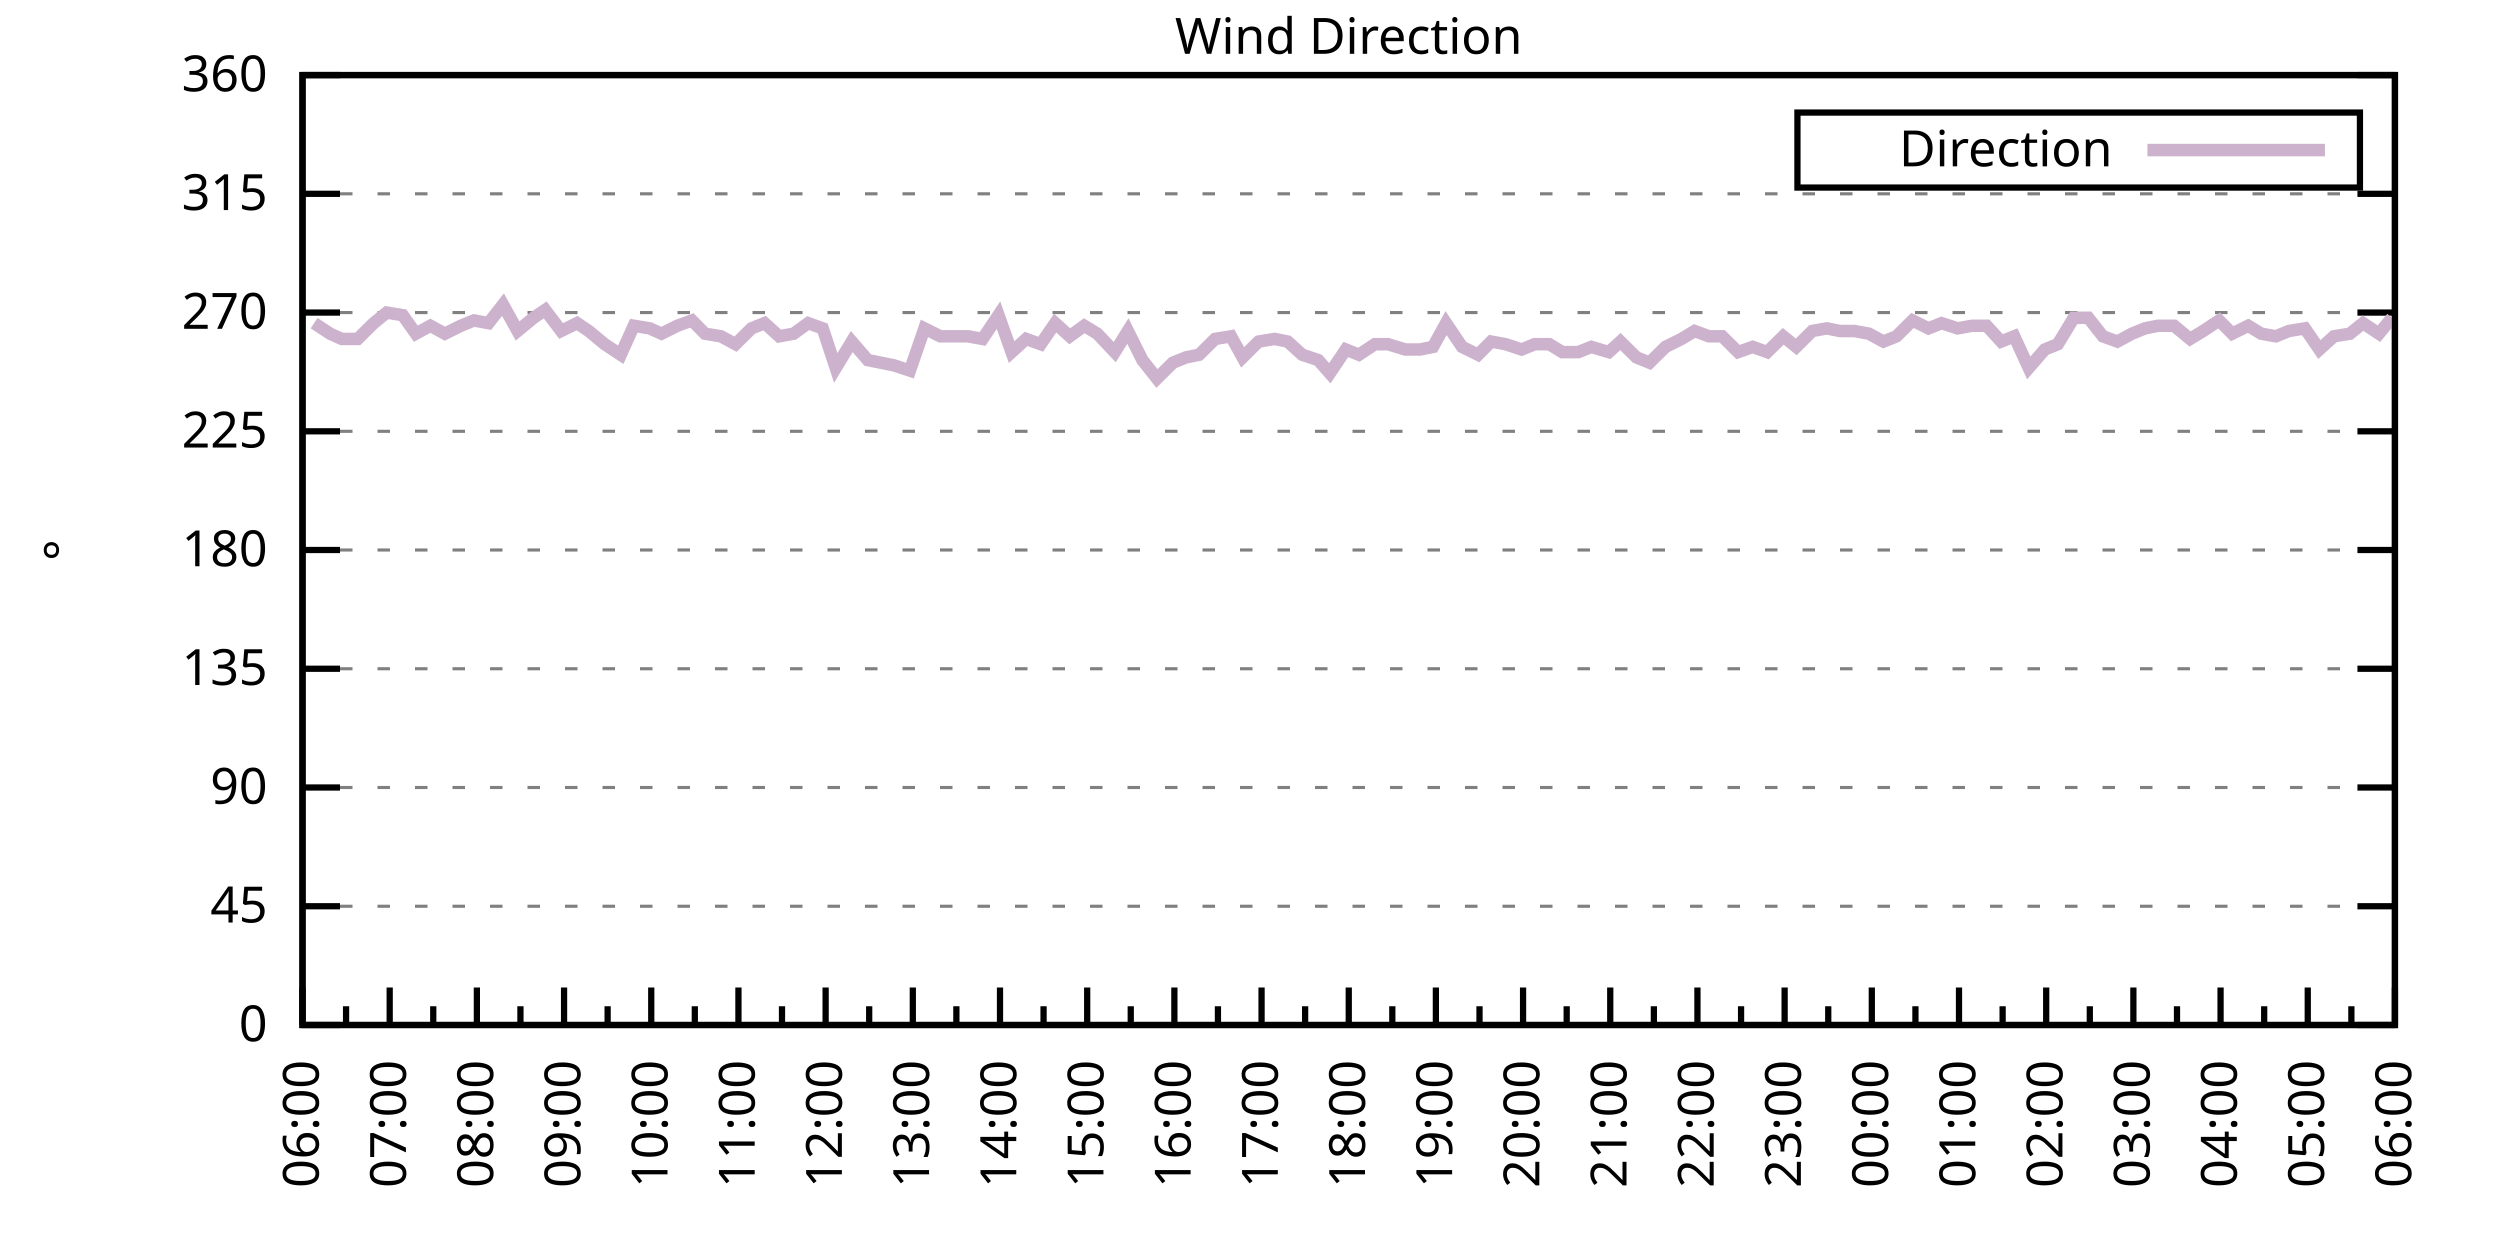
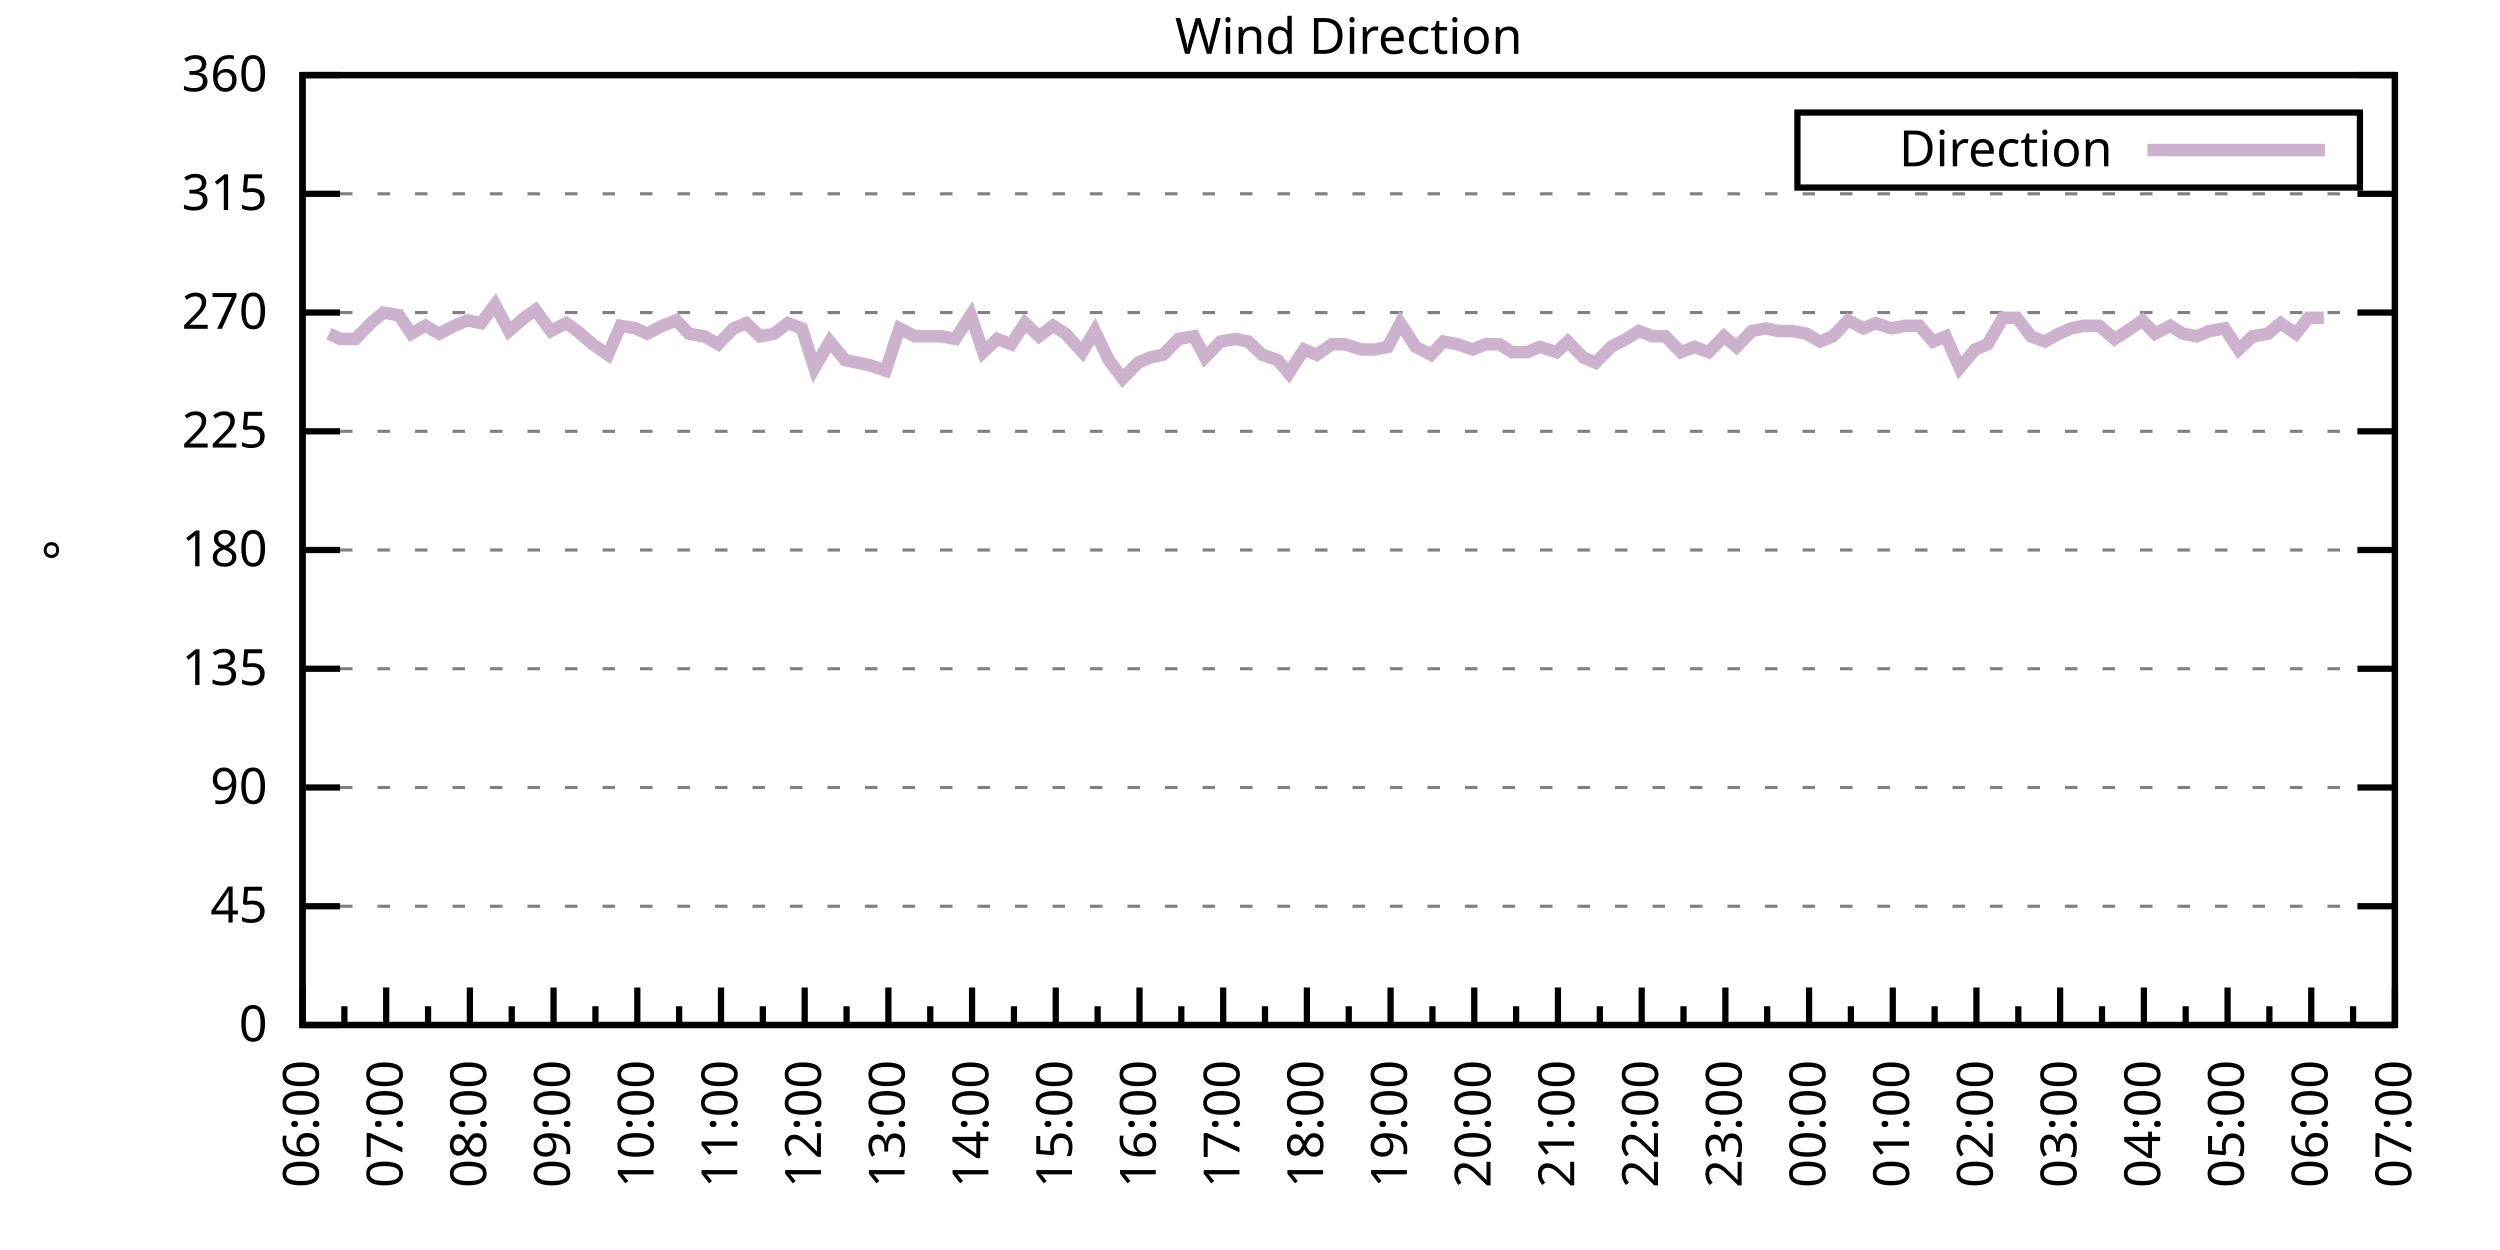
<svg xmlns="http://www.w3.org/2000/svg" xmlns:xlink="http://www.w3.org/1999/xlink" width="400" height="200" viewBox="0 0 400 200">
  <g id="gnuplot_canvas">
    <rect x="0" y="0" width="400" height="200" fill="none" />
    <defs>
      <circle id="gpDot" r="0.5" stroke-width="0.5" stroke="currentColor" />
      <path id="gpPt0" stroke-width="0.333" stroke="currentColor" d="M-1,0 h2 M0,-1 v2" />
      <path id="gpPt1" stroke-width="0.333" stroke="currentColor" d="M-1,-1 L1,1 M1,-1 L-1,1" />
      <path id="gpPt2" stroke-width="0.333" stroke="currentColor" d="M-1,0 L1,0 M0,-1 L0,1 M-1,-1 L1,1 M-1,1 L1,-1" />
      <rect id="gpPt3" stroke-width="0.333" stroke="currentColor" x="-1" y="-1" width="2" height="2" />
      <rect id="gpPt4" stroke-width="0.333" stroke="currentColor" fill="currentColor" x="-1" y="-1" width="2" height="2" />
      <circle id="gpPt5" stroke-width="0.333" stroke="currentColor" cx="0" cy="0" r="1" />
      <use xlink:href="#gpPt5" id="gpPt6" fill="currentColor" stroke="none" />
      <path id="gpPt7" stroke-width="0.333" stroke="currentColor" d="M0,-1.33 L-1.33,0.67 L1.33,0.67 z" />
      <use xlink:href="#gpPt7" id="gpPt8" fill="currentColor" stroke="none" />
      <use xlink:href="#gpPt7" id="gpPt9" stroke="currentColor" transform="rotate(180)" />
      <use xlink:href="#gpPt9" id="gpPt10" fill="currentColor" stroke="none" />
      <use xlink:href="#gpPt3" id="gpPt11" stroke="currentColor" transform="rotate(45)" />
      <use xlink:href="#gpPt11" id="gpPt12" fill="currentColor" stroke="none" />
      <path id="gpPt13" stroke-width="0.333" stroke="currentColor" d="M0,1.330 L1.265,0.411 L0.782,-1.067 L-0.782,-1.076 L-1.265,0.411 z" />
      <use xlink:href="#gpPt13" id="gpPt14" fill="currentColor" stroke="none" />
      <filter id="textbox" filterUnits="objectBoundingBox" x="0" y="0" height="1" width="1">
        <feFlood flood-color="white" flood-opacity="1" result="bgnd" />
        <feComposite in="SourceGraphic" in2="bgnd" operator="atop" />
      </filter>
      <filter id="greybox" filterUnits="objectBoundingBox" x="0" y="0" height="1" width="1">
        <feFlood flood-color="lightgrey" flood-opacity="1" result="grey" />
        <feComposite in="SourceGraphic" in2="grey" operator="atop" />
      </filter>
    </defs>
    <g fill="none" color="white" stroke="currentColor" stroke-width="1.00" stroke-linecap="butt" stroke-linejoin="miter">
</g>
    <g fill="none" color="black" stroke="currentColor" stroke-width="1.00" stroke-linecap="butt" stroke-linejoin="miter">
      <g stroke="none" shape-rendering="crispEdges">
        <polygon fill="rgb(255, 255, 255)" points="48.40,164.00 383.18,164.00 383.18,12.02 48.40,12.02 " />
      </g>
    </g>
    <g fill="none" color="black" stroke="currentColor" stroke-width="1.00" stroke-linecap="butt" stroke-linejoin="miter">
</g>
    <g fill="none" color="black" stroke="black" stroke-width="0.50" stroke-linecap="butt" stroke-linejoin="miter">
</g>
    <g fill="none" color="gray" stroke="currentColor" stroke-width="0.50" stroke-linecap="butt" stroke-linejoin="miter">
      <path stroke="gray" stroke-dasharray="2,4" class="gridline" d="M48.40,164.00 L383.19,164.00  " />
    </g>
    <g fill="none" color="gray" stroke="gray" stroke-width="1.00" stroke-linecap="butt" stroke-linejoin="miter">
</g>
    <g fill="none" color="black" stroke="currentColor" stroke-width="1.00" stroke-linecap="butt" stroke-linejoin="miter">
      <path stroke="black" d="M48.40,164.00 L54.40,164.00 M383.19,164.00 L377.19,164.00  " />
      <g transform="translate(42.80,166.60)" stroke="none" fill="black" font-family="Sans" font-size="8.00" text-anchor="end">
        <text>
          <tspan font-family="Sans"> 0</tspan>
        </text>
      </g>
    </g>
    <g fill="none" color="black" stroke="currentColor" stroke-width="1.00" stroke-linecap="butt" stroke-linejoin="miter">
</g>
    <g fill="none" color="black" stroke="black" stroke-width="0.50" stroke-linecap="butt" stroke-linejoin="miter">
</g>
    <g fill="none" color="gray" stroke="currentColor" stroke-width="0.50" stroke-linecap="butt" stroke-linejoin="miter">
      <path stroke="gray" stroke-dasharray="2,4" class="gridline" d="M48.40,145.00 L383.19,145.00  " />
    </g>
    <g fill="none" color="gray" stroke="gray" stroke-width="1.00" stroke-linecap="butt" stroke-linejoin="miter">
</g>
    <g fill="none" color="black" stroke="currentColor" stroke-width="1.00" stroke-linecap="butt" stroke-linejoin="miter">
      <path stroke="black" d="M48.40,145.00 L54.40,145.00 M383.19,145.00 L377.19,145.00  " />
      <g transform="translate(42.80,147.60)" stroke="none" fill="black" font-family="Sans" font-size="8.00" text-anchor="end">
        <text>
          <tspan font-family="Sans"> 45</tspan>
        </text>
      </g>
    </g>
    <g fill="none" color="black" stroke="currentColor" stroke-width="1.00" stroke-linecap="butt" stroke-linejoin="miter">
</g>
    <g fill="none" color="black" stroke="black" stroke-width="0.50" stroke-linecap="butt" stroke-linejoin="miter">
</g>
    <g fill="none" color="gray" stroke="currentColor" stroke-width="0.50" stroke-linecap="butt" stroke-linejoin="miter">
      <path stroke="gray" stroke-dasharray="2,4" class="gridline" d="M48.40,126.00 L383.19,126.00  " />
    </g>
    <g fill="none" color="gray" stroke="gray" stroke-width="1.00" stroke-linecap="butt" stroke-linejoin="miter">
</g>
    <g fill="none" color="black" stroke="currentColor" stroke-width="1.00" stroke-linecap="butt" stroke-linejoin="miter">
      <path stroke="black" d="M48.40,126.00 L54.40,126.00 M383.19,126.00 L377.19,126.00  " />
      <g transform="translate(42.80,128.60)" stroke="none" fill="black" font-family="Sans" font-size="8.00" text-anchor="end">
        <text>
          <tspan font-family="Sans"> 90</tspan>
        </text>
      </g>
    </g>
    <g fill="none" color="black" stroke="currentColor" stroke-width="1.00" stroke-linecap="butt" stroke-linejoin="miter">
</g>
    <g fill="none" color="black" stroke="black" stroke-width="0.50" stroke-linecap="butt" stroke-linejoin="miter">
</g>
    <g fill="none" color="gray" stroke="currentColor" stroke-width="0.50" stroke-linecap="butt" stroke-linejoin="miter">
      <path stroke="gray" stroke-dasharray="2,4" class="gridline" d="M48.40,107.00 L383.19,107.00  " />
    </g>
    <g fill="none" color="gray" stroke="gray" stroke-width="1.00" stroke-linecap="butt" stroke-linejoin="miter">
</g>
    <g fill="none" color="black" stroke="currentColor" stroke-width="1.00" stroke-linecap="butt" stroke-linejoin="miter">
      <path stroke="black" d="M48.40,107.00 L54.40,107.00 M383.19,107.00 L377.19,107.00  " />
      <g transform="translate(42.80,109.60)" stroke="none" fill="black" font-family="Sans" font-size="8.00" text-anchor="end">
        <text>
          <tspan font-family="Sans"> 135</tspan>
        </text>
      </g>
    </g>
    <g fill="none" color="black" stroke="currentColor" stroke-width="1.00" stroke-linecap="butt" stroke-linejoin="miter">
</g>
    <g fill="none" color="black" stroke="black" stroke-width="0.50" stroke-linecap="butt" stroke-linejoin="miter">
</g>
    <g fill="none" color="gray" stroke="currentColor" stroke-width="0.50" stroke-linecap="butt" stroke-linejoin="miter">
      <path stroke="gray" stroke-dasharray="2,4" class="gridline" d="M48.40,88.00 L383.19,88.00  " />
    </g>
    <g fill="none" color="gray" stroke="gray" stroke-width="1.00" stroke-linecap="butt" stroke-linejoin="miter">
</g>
    <g fill="none" color="black" stroke="currentColor" stroke-width="1.00" stroke-linecap="butt" stroke-linejoin="miter">
      <path stroke="black" d="M48.40,88.00 L54.40,88.00 M383.19,88.00 L377.19,88.00  " />
      <g transform="translate(42.80,90.60)" stroke="none" fill="black" font-family="Sans" font-size="8.00" text-anchor="end">
        <text>
          <tspan font-family="Sans"> 180</tspan>
        </text>
      </g>
    </g>
    <g fill="none" color="black" stroke="currentColor" stroke-width="1.00" stroke-linecap="butt" stroke-linejoin="miter">
</g>
    <g fill="none" color="black" stroke="black" stroke-width="0.50" stroke-linecap="butt" stroke-linejoin="miter">
</g>
    <g fill="none" color="gray" stroke="currentColor" stroke-width="0.50" stroke-linecap="butt" stroke-linejoin="miter">
      <path stroke="gray" stroke-dasharray="2,4" class="gridline" d="M48.40,69.01 L383.19,69.01  " />
    </g>
    <g fill="none" color="gray" stroke="gray" stroke-width="1.00" stroke-linecap="butt" stroke-linejoin="miter">
</g>
    <g fill="none" color="black" stroke="currentColor" stroke-width="1.00" stroke-linecap="butt" stroke-linejoin="miter">
      <path stroke="black" d="M48.40,69.01 L54.40,69.01 M383.19,69.01 L377.19,69.01  " />
      <g transform="translate(42.80,71.61)" stroke="none" fill="black" font-family="Sans" font-size="8.00" text-anchor="end">
        <text>
          <tspan font-family="Sans"> 225</tspan>
        </text>
      </g>
    </g>
    <g fill="none" color="black" stroke="currentColor" stroke-width="1.00" stroke-linecap="butt" stroke-linejoin="miter">
</g>
    <g fill="none" color="black" stroke="black" stroke-width="0.50" stroke-linecap="butt" stroke-linejoin="miter">
</g>
    <g fill="none" color="gray" stroke="currentColor" stroke-width="0.50" stroke-linecap="butt" stroke-linejoin="miter">
      <path stroke="gray" stroke-dasharray="2,4" class="gridline" d="M48.40,50.01 L383.19,50.01  " />
    </g>
    <g fill="none" color="gray" stroke="gray" stroke-width="1.00" stroke-linecap="butt" stroke-linejoin="miter">
</g>
    <g fill="none" color="black" stroke="currentColor" stroke-width="1.00" stroke-linecap="butt" stroke-linejoin="miter">
      <path stroke="black" d="M48.40,50.01 L54.40,50.01 M383.19,50.01 L377.19,50.01  " />
      <g transform="translate(42.80,52.61)" stroke="none" fill="black" font-family="Sans" font-size="8.00" text-anchor="end">
        <text>
          <tspan font-family="Sans"> 270</tspan>
        </text>
      </g>
    </g>
    <g fill="none" color="black" stroke="currentColor" stroke-width="1.00" stroke-linecap="butt" stroke-linejoin="miter">
</g>
    <g fill="none" color="black" stroke="black" stroke-width="0.50" stroke-linecap="butt" stroke-linejoin="miter">
</g>
    <g fill="none" color="gray" stroke="currentColor" stroke-width="0.50" stroke-linecap="butt" stroke-linejoin="miter">
      <path stroke="gray" stroke-dasharray="2,4" class="gridline" d="M48.40,31.01 L383.19,31.01  " />
    </g>
    <g fill="none" color="gray" stroke="gray" stroke-width="1.00" stroke-linecap="butt" stroke-linejoin="miter">
</g>
    <g fill="none" color="black" stroke="currentColor" stroke-width="1.00" stroke-linecap="butt" stroke-linejoin="miter">
      <path stroke="black" d="M48.40,31.01 L54.40,31.01 M383.19,31.01 L377.19,31.01  " />
      <g transform="translate(42.80,33.61)" stroke="none" fill="black" font-family="Sans" font-size="8.00" text-anchor="end">
        <text>
          <tspan font-family="Sans"> 315</tspan>
        </text>
      </g>
    </g>
    <g fill="none" color="black" stroke="currentColor" stroke-width="1.00" stroke-linecap="butt" stroke-linejoin="miter">
</g>
    <g fill="none" color="black" stroke="black" stroke-width="0.50" stroke-linecap="butt" stroke-linejoin="miter">
</g>
    <g fill="none" color="gray" stroke="currentColor" stroke-width="0.50" stroke-linecap="butt" stroke-linejoin="miter">
      <path stroke="gray" stroke-dasharray="2,4" class="gridline" d="M48.40,12.01 L383.19,12.01  " />
    </g>
    <g fill="none" color="gray" stroke="gray" stroke-width="1.00" stroke-linecap="butt" stroke-linejoin="miter">
</g>
    <g fill="none" color="black" stroke="currentColor" stroke-width="1.00" stroke-linecap="butt" stroke-linejoin="miter">
      <path stroke="black" d="M48.40,12.01 L54.40,12.01 M383.19,12.01 L377.19,12.01  " />
      <g transform="translate(42.80,14.61)" stroke="none" fill="black" font-family="Sans" font-size="8.00" text-anchor="end">
        <text>
          <tspan font-family="Sans"> 360</tspan>
        </text>
      </g>
    </g>
    <g fill="none" color="black" stroke="currentColor" stroke-width="1.00" stroke-linecap="butt" stroke-linejoin="miter">
      <path stroke="black" d="M48.40,164.00 L48.40,158.00  " />
      <g transform="translate(51.00,169.60) rotate(270)" stroke="none" fill="black" font-family="Sans" font-size="8.00" text-anchor="end">
        <text>
          <tspan font-family="Sans">06:00</tspan>
        </text>
      </g>
    </g>
    <g fill="none" color="black" stroke="currentColor" stroke-width="1.00" stroke-linecap="butt" stroke-linejoin="miter">
-       <path stroke="black" d="M55.37,164.00 L55.37,161.00 M62.35,164.00 L62.35,158.00  " />
-       <g transform="translate(64.95,169.60) rotate(270)" stroke="none" fill="black" font-family="Sans" font-size="8.00" text-anchor="end">
+       <path stroke="black" d="M55.10,164.00 L55.10,161.00 M61.79,164.00 L61.79,158.00  " />
+       <g transform="translate(64.39,169.60) rotate(270)" stroke="none" fill="black" font-family="Sans" font-size="8.00" text-anchor="end">
        <text>
          <tspan font-family="Sans">07:00</tspan>
        </text>
      </g>
    </g>
    <g fill="none" color="black" stroke="currentColor" stroke-width="1.00" stroke-linecap="butt" stroke-linejoin="miter">
-       <path stroke="black" d="M69.32,164.00 L69.32,161.00 M76.30,164.00 L76.30,158.00  " />
-       <g transform="translate(78.90,169.60) rotate(270)" stroke="none" fill="black" font-family="Sans" font-size="8.00" text-anchor="end">
+       <path stroke="black" d="M68.49,164.00 L68.49,161.00 M75.18,164.00 L75.18,158.00  " />
+       <g transform="translate(77.78,169.60) rotate(270)" stroke="none" fill="black" font-family="Sans" font-size="8.00" text-anchor="end">
        <text>
          <tspan font-family="Sans">08:00</tspan>
        </text>
      </g>
    </g>
    <g fill="none" color="black" stroke="currentColor" stroke-width="1.00" stroke-linecap="butt" stroke-linejoin="miter">
-       <path stroke="black" d="M83.27,164.00 L83.27,161.00 M90.25,164.00 L90.25,158.00  " />
-       <g transform="translate(92.85,169.60) rotate(270)" stroke="none" fill="black" font-family="Sans" font-size="8.00" text-anchor="end">
+       <path stroke="black" d="M81.88,164.00 L81.88,161.00 M88.57,164.00 L88.57,158.00  " />
+       <g transform="translate(91.17,169.60) rotate(270)" stroke="none" fill="black" font-family="Sans" font-size="8.00" text-anchor="end">
        <text>
          <tspan font-family="Sans">09:00</tspan>
        </text>
      </g>
    </g>
    <g fill="none" color="black" stroke="currentColor" stroke-width="1.00" stroke-linecap="butt" stroke-linejoin="miter">
-       <path stroke="black" d="M97.22,164.00 L97.22,161.00 M104.20,164.00 L104.20,158.00  " />
-       <g transform="translate(106.80,169.60) rotate(270)" stroke="none" fill="black" font-family="Sans" font-size="8.00" text-anchor="end">
+       <path stroke="black" d="M95.27,164.00 L95.27,161.00 M101.97,164.00 L101.97,158.00  " />
+       <g transform="translate(104.57,169.60) rotate(270)" stroke="none" fill="black" font-family="Sans" font-size="8.00" text-anchor="end">
        <text>
          <tspan font-family="Sans">10:00</tspan>
        </text>
      </g>
    </g>
    <g fill="none" color="black" stroke="currentColor" stroke-width="1.00" stroke-linecap="butt" stroke-linejoin="miter">
-       <path stroke="black" d="M111.17,164.00 L111.17,161.00 M118.15,164.00 L118.15,158.00  " />
-       <g transform="translate(120.75,169.60) rotate(270)" stroke="none" fill="black" font-family="Sans" font-size="8.00" text-anchor="end">
+       <path stroke="black" d="M108.66,164.00 L108.66,161.00 M115.36,164.00 L115.36,158.00  " />
+       <g transform="translate(117.96,169.60) rotate(270)" stroke="none" fill="black" font-family="Sans" font-size="8.00" text-anchor="end">
        <text>
          <tspan font-family="Sans">11:00</tspan>
        </text>
      </g>
    </g>
    <g fill="none" color="black" stroke="currentColor" stroke-width="1.00" stroke-linecap="butt" stroke-linejoin="miter">
-       <path stroke="black" d="M125.12,164.00 L125.12,161.00 M132.10,164.00 L132.10,158.00  " />
-       <g transform="translate(134.70,169.60) rotate(270)" stroke="none" fill="black" font-family="Sans" font-size="8.00" text-anchor="end">
+       <path stroke="black" d="M122.05,164.00 L122.05,161.00 M128.75,164.00 L128.75,158.00  " />
+       <g transform="translate(131.35,169.60) rotate(270)" stroke="none" fill="black" font-family="Sans" font-size="8.00" text-anchor="end">
        <text>
          <tspan font-family="Sans">12:00</tspan>
        </text>
      </g>
    </g>
    <g fill="none" color="black" stroke="currentColor" stroke-width="1.00" stroke-linecap="butt" stroke-linejoin="miter">
-       <path stroke="black" d="M139.07,164.00 L139.07,161.00 M146.05,164.00 L146.05,158.00  " />
-       <g transform="translate(148.65,169.60) rotate(270)" stroke="none" fill="black" font-family="Sans" font-size="8.00" text-anchor="end">
+       <path stroke="black" d="M135.45,164.00 L135.45,161.00 M142.14,164.00 L142.14,158.00  " />
+       <g transform="translate(144.74,169.60) rotate(270)" stroke="none" fill="black" font-family="Sans" font-size="8.00" text-anchor="end">
        <text>
          <tspan font-family="Sans">13:00</tspan>
        </text>
      </g>
    </g>
    <g fill="none" color="black" stroke="currentColor" stroke-width="1.00" stroke-linecap="butt" stroke-linejoin="miter">
-       <path stroke="black" d="M153.02,164.00 L153.02,161.00 M160.00,164.00 L160.00,158.00  " />
-       <g transform="translate(162.60,169.60) rotate(270)" stroke="none" fill="black" font-family="Sans" font-size="8.00" text-anchor="end">
+       <path stroke="black" d="M148.84,164.00 L148.84,161.00 M155.53,164.00 L155.53,158.00  " />
+       <g transform="translate(158.13,169.60) rotate(270)" stroke="none" fill="black" font-family="Sans" font-size="8.00" text-anchor="end">
        <text>
          <tspan font-family="Sans">14:00</tspan>
        </text>
      </g>
    </g>
    <g fill="none" color="black" stroke="currentColor" stroke-width="1.00" stroke-linecap="butt" stroke-linejoin="miter">
-       <path stroke="black" d="M166.97,164.00 L166.97,161.00 M173.95,164.00 L173.95,158.00  " />
-       <g transform="translate(176.55,169.60) rotate(270)" stroke="none" fill="black" font-family="Sans" font-size="8.00" text-anchor="end">
+       <path stroke="black" d="M162.23,164.00 L162.23,161.00 M168.92,164.00 L168.92,158.00  " />
+       <g transform="translate(171.52,169.60) rotate(270)" stroke="none" fill="black" font-family="Sans" font-size="8.00" text-anchor="end">
        <text>
          <tspan font-family="Sans">15:00</tspan>
        </text>
      </g>
    </g>
    <g fill="none" color="black" stroke="currentColor" stroke-width="1.00" stroke-linecap="butt" stroke-linejoin="miter">
-       <path stroke="black" d="M180.92,164.00 L180.92,161.00 M187.90,164.00 L187.90,158.00  " />
-       <g transform="translate(190.50,169.60) rotate(270)" stroke="none" fill="black" font-family="Sans" font-size="8.00" text-anchor="end">
+       <path stroke="black" d="M175.62,164.00 L175.62,161.00 M182.32,164.00 L182.32,158.00  " />
+       <g transform="translate(184.92,169.60) rotate(270)" stroke="none" fill="black" font-family="Sans" font-size="8.00" text-anchor="end">
        <text>
          <tspan font-family="Sans">16:00</tspan>
        </text>
      </g>
    </g>
    <g fill="none" color="black" stroke="currentColor" stroke-width="1.00" stroke-linecap="butt" stroke-linejoin="miter">
-       <path stroke="black" d="M194.87,164.00 L194.87,161.00 M201.85,164.00 L201.85,158.00  " />
-       <g transform="translate(204.45,169.60) rotate(270)" stroke="none" fill="black" font-family="Sans" font-size="8.00" text-anchor="end">
+       <path stroke="black" d="M189.01,164.00 L189.01,161.00 M195.71,164.00 L195.71,158.00  " />
+       <g transform="translate(198.31,169.60) rotate(270)" stroke="none" fill="black" font-family="Sans" font-size="8.00" text-anchor="end">
        <text>
          <tspan font-family="Sans">17:00</tspan>
        </text>
      </g>
    </g>
    <g fill="none" color="black" stroke="currentColor" stroke-width="1.00" stroke-linecap="butt" stroke-linejoin="miter">
-       <path stroke="black" d="M208.82,164.00 L208.82,161.00 M215.80,164.00 L215.80,158.00  " />
-       <g transform="translate(218.40,169.60) rotate(270)" stroke="none" fill="black" font-family="Sans" font-size="8.00" text-anchor="end">
+       <path stroke="black" d="M202.40,164.00 L202.40,161.00 M209.10,164.00 L209.10,158.00  " />
+       <g transform="translate(211.70,169.60) rotate(270)" stroke="none" fill="black" font-family="Sans" font-size="8.00" text-anchor="end">
        <text>
          <tspan font-family="Sans">18:00</tspan>
        </text>
      </g>
    </g>
    <g fill="none" color="black" stroke="currentColor" stroke-width="1.00" stroke-linecap="butt" stroke-linejoin="miter">
-       <path stroke="black" d="M222.77,164.00 L222.77,161.00 M229.74,164.00 L229.74,158.00  " />
-       <g transform="translate(232.34,169.60) rotate(270)" stroke="none" fill="black" font-family="Sans" font-size="8.00" text-anchor="end">
+       <path stroke="black" d="M215.80,164.00 L215.80,161.00 M222.49,164.00 L222.49,158.00  " />
+       <g transform="translate(225.09,169.60) rotate(270)" stroke="none" fill="black" font-family="Sans" font-size="8.00" text-anchor="end">
        <text>
          <tspan font-family="Sans">19:00</tspan>
        </text>
      </g>
    </g>
    <g fill="none" color="black" stroke="currentColor" stroke-width="1.00" stroke-linecap="butt" stroke-linejoin="miter">
-       <path stroke="black" d="M236.72,164.00 L236.72,161.00 M243.69,164.00 L243.69,158.00  " />
-       <g transform="translate(246.29,169.60) rotate(270)" stroke="none" fill="black" font-family="Sans" font-size="8.00" text-anchor="end">
+       <path stroke="black" d="M229.19,164.00 L229.19,161.00 M235.88,164.00 L235.88,158.00  " />
+       <g transform="translate(238.48,169.60) rotate(270)" stroke="none" fill="black" font-family="Sans" font-size="8.00" text-anchor="end">
        <text>
          <tspan font-family="Sans">20:00</tspan>
        </text>
      </g>
    </g>
    <g fill="none" color="black" stroke="currentColor" stroke-width="1.00" stroke-linecap="butt" stroke-linejoin="miter">
-       <path stroke="black" d="M250.67,164.00 L250.67,161.00 M257.64,164.00 L257.64,158.00  " />
-       <g transform="translate(260.24,169.60) rotate(270)" stroke="none" fill="black" font-family="Sans" font-size="8.00" text-anchor="end">
+       <path stroke="black" d="M242.58,164.00 L242.58,161.00 M249.27,164.00 L249.27,158.00  " />
+       <g transform="translate(251.87,169.60) rotate(270)" stroke="none" fill="black" font-family="Sans" font-size="8.00" text-anchor="end">
        <text>
          <tspan font-family="Sans">21:00</tspan>
        </text>
      </g>
    </g>
    <g fill="none" color="black" stroke="currentColor" stroke-width="1.00" stroke-linecap="butt" stroke-linejoin="miter">
-       <path stroke="black" d="M264.62,164.00 L264.62,161.00 M271.59,164.00 L271.59,158.00  " />
-       <g transform="translate(274.19,169.60) rotate(270)" stroke="none" fill="black" font-family="Sans" font-size="8.00" text-anchor="end">
+       <path stroke="black" d="M255.97,164.00 L255.97,161.00 M262.67,164.00 L262.67,158.00  " />
+       <g transform="translate(265.27,169.60) rotate(270)" stroke="none" fill="black" font-family="Sans" font-size="8.00" text-anchor="end">
        <text>
          <tspan font-family="Sans">22:00</tspan>
        </text>
      </g>
    </g>
    <g fill="none" color="black" stroke="currentColor" stroke-width="1.00" stroke-linecap="butt" stroke-linejoin="miter">
-       <path stroke="black" d="M278.57,164.00 L278.57,161.00 M285.54,164.00 L285.54,158.00  " />
-       <g transform="translate(288.14,169.60) rotate(270)" stroke="none" fill="black" font-family="Sans" font-size="8.00" text-anchor="end">
+       <path stroke="black" d="M269.36,164.00 L269.36,161.00 M276.06,164.00 L276.06,158.00  " />
+       <g transform="translate(278.66,169.60) rotate(270)" stroke="none" fill="black" font-family="Sans" font-size="8.00" text-anchor="end">
        <text>
          <tspan font-family="Sans">23:00</tspan>
        </text>
      </g>
    </g>
    <g fill="none" color="black" stroke="currentColor" stroke-width="1.00" stroke-linecap="butt" stroke-linejoin="miter">
-       <path stroke="black" d="M292.52,164.00 L292.52,161.00 M299.49,164.00 L299.49,158.00  " />
-       <g transform="translate(302.09,169.60) rotate(270)" stroke="none" fill="black" font-family="Sans" font-size="8.00" text-anchor="end">
+       <path stroke="black" d="M282.75,164.00 L282.75,161.00 M289.45,164.00 L289.45,158.00  " />
+       <g transform="translate(292.05,169.60) rotate(270)" stroke="none" fill="black" font-family="Sans" font-size="8.00" text-anchor="end">
        <text>
          <tspan font-family="Sans">00:00</tspan>
        </text>
      </g>
    </g>
    <g fill="none" color="black" stroke="currentColor" stroke-width="1.00" stroke-linecap="butt" stroke-linejoin="miter">
-       <path stroke="black" d="M306.47,164.00 L306.47,161.00 M313.44,164.00 L313.44,158.00  " />
-       <g transform="translate(316.04,169.60) rotate(270)" stroke="none" fill="black" font-family="Sans" font-size="8.00" text-anchor="end">
+       <path stroke="black" d="M296.14,164.00 L296.14,161.00 M302.84,164.00 L302.84,158.00  " />
+       <g transform="translate(305.44,169.60) rotate(270)" stroke="none" fill="black" font-family="Sans" font-size="8.00" text-anchor="end">
        <text>
          <tspan font-family="Sans">01:00</tspan>
        </text>
      </g>
    </g>
    <g fill="none" color="black" stroke="currentColor" stroke-width="1.00" stroke-linecap="butt" stroke-linejoin="miter">
-       <path stroke="black" d="M320.42,164.00 L320.42,161.00 M327.39,164.00 L327.39,158.00  " />
-       <g transform="translate(329.99,169.60) rotate(270)" stroke="none" fill="black" font-family="Sans" font-size="8.00" text-anchor="end">
+       <path stroke="black" d="M309.54,164.00 L309.54,161.00 M316.23,164.00 L316.23,158.00  " />
+       <g transform="translate(318.83,169.60) rotate(270)" stroke="none" fill="black" font-family="Sans" font-size="8.00" text-anchor="end">
        <text>
          <tspan font-family="Sans">02:00</tspan>
        </text>
      </g>
    </g>
    <g fill="none" color="black" stroke="currentColor" stroke-width="1.00" stroke-linecap="butt" stroke-linejoin="miter">
-       <path stroke="black" d="M334.37,164.00 L334.37,161.00 M341.34,164.00 L341.34,158.00  " />
-       <g transform="translate(343.94,169.60) rotate(270)" stroke="none" fill="black" font-family="Sans" font-size="8.00" text-anchor="end">
+       <path stroke="black" d="M322.93,164.00 L322.93,161.00 M329.62,164.00 L329.62,158.00  " />
+       <g transform="translate(332.22,169.60) rotate(270)" stroke="none" fill="black" font-family="Sans" font-size="8.00" text-anchor="end">
        <text>
          <tspan font-family="Sans">03:00</tspan>
        </text>
      </g>
    </g>
    <g fill="none" color="black" stroke="currentColor" stroke-width="1.00" stroke-linecap="butt" stroke-linejoin="miter">
-       <path stroke="black" d="M348.32,164.00 L348.32,161.00 M355.29,164.00 L355.29,158.00  " />
-       <g transform="translate(357.89,169.60) rotate(270)" stroke="none" fill="black" font-family="Sans" font-size="8.00" text-anchor="end">
+       <path stroke="black" d="M336.32,164.00 L336.32,161.00 M343.02,164.00 L343.02,158.00  " />
+       <g transform="translate(345.62,169.60) rotate(270)" stroke="none" fill="black" font-family="Sans" font-size="8.00" text-anchor="end">
        <text>
          <tspan font-family="Sans">04:00</tspan>
        </text>
      </g>
    </g>
    <g fill="none" color="black" stroke="currentColor" stroke-width="1.00" stroke-linecap="butt" stroke-linejoin="miter">
-       <path stroke="black" d="M362.27,164.00 L362.27,161.00 M369.24,164.00 L369.24,158.00  " />
-       <g transform="translate(371.84,169.60) rotate(270)" stroke="none" fill="black" font-family="Sans" font-size="8.00" text-anchor="end">
+       <path stroke="black" d="M349.71,164.00 L349.71,161.00 M356.41,164.00 L356.41,158.00  " />
+       <g transform="translate(359.01,169.60) rotate(270)" stroke="none" fill="black" font-family="Sans" font-size="8.00" text-anchor="end">
        <text>
          <tspan font-family="Sans">05:00</tspan>
        </text>
      </g>
    </g>
    <g fill="none" color="black" stroke="currentColor" stroke-width="1.00" stroke-linecap="butt" stroke-linejoin="miter">
-       <path stroke="black" d="M376.22,164.00 L376.22,161.00 M383.19,164.00 L383.19,158.00  " />
+       <path stroke="black" d="M363.10,164.00 L363.10,161.00 M369.80,164.00 L369.80,158.00  " />
+       <g transform="translate(372.40,169.60) rotate(270)" stroke="none" fill="black" font-family="Sans" font-size="8.00" text-anchor="end">
+         <text>
+           <tspan font-family="Sans">06:00</tspan>
+         </text>
+       </g>
+     </g>
+     <g fill="none" color="black" stroke="currentColor" stroke-width="1.00" stroke-linecap="butt" stroke-linejoin="miter">
+       <path stroke="black" d="M376.49,164.00 L376.49,161.00 M383.19,164.00 L383.19,158.00  " />
      <g transform="translate(385.79,169.60) rotate(270)" stroke="none" fill="black" font-family="Sans" font-size="8.00" text-anchor="end">
        <text>
-           <tspan font-family="Sans">06:00</tspan>
+           <tspan font-family="Sans">07:00</tspan>
        </text>
      </g>
    </g>
    <g fill="none" color="black" stroke="currentColor" stroke-width="1.00" stroke-linecap="butt" stroke-linejoin="miter">
</g>
    <g fill="none" color="black" stroke="currentColor" stroke-width="1.00" stroke-linecap="butt" stroke-linejoin="miter">
      <path stroke="black" d="M48.40,12.01 L48.40,164.00 L383.19,164.00 L383.19,12.01 L48.40,12.01 Z  " />
    </g>
    <g fill="none" color="black" stroke="currentColor" stroke-width="1.00" stroke-linecap="butt" stroke-linejoin="miter">
      <g transform="translate(12.80,88.01) rotate(270)" stroke="none" fill="black" font-family="Sans" font-size="8.00" text-anchor="middle">
        <text>
          <tspan font-family="Sans">°</tspan>
        </text>
      </g>
    </g>
    <g fill="none" color="black" stroke="currentColor" stroke-width="1.00" stroke-linecap="butt" stroke-linejoin="miter">
</g>
    <g fill="none" color="black" stroke="currentColor" stroke-width="1.00" stroke-linecap="butt" stroke-linejoin="miter">
      <path stroke="black" d="M287.59,30.01 L287.59,18.01 L377.59,18.01 L377.59,30.01 L287.59,30.01 Z  " />
    </g>
    <g id="Wind_direction_plot_1">
      <g fill="none" color="white" stroke="black" stroke-width="2.00" stroke-linecap="butt" stroke-linejoin="miter">
</g>
      <g fill="none" color="black" stroke="currentColor" stroke-width="2.00" stroke-linecap="butt" stroke-linejoin="miter">
        <g transform="translate(337.99,26.61)" stroke="none" fill="black" font-family="Sans" font-size="8.00" text-anchor="end">
          <text>
            <tspan font-family="Sans">Direction</tspan>
          </text>
        </g>
      </g>
      <g fill="none" color="black" stroke="currentColor" stroke-width="2.00" stroke-linecap="butt" stroke-linejoin="miter">
-         <path stroke="rgb(204, 178, 204)" d="M343.59,24.01 L371.99,24.01 M50.26,51.70 L52.82,53.39 L54.68,54.23 L57.23,54.23 L59.79,51.70 L61.88,50.01   L64.44,50.43 L66.53,53.39 L68.86,52.12 L71.18,53.39 L73.74,52.12 L75.83,51.27 L78.16,51.70 L80.48,48.74   L82.81,52.96 L85.37,50.85 L87.23,49.59 L89.78,52.96 L92.34,51.70 L94.20,52.96 L96.76,55.07 L99.32,56.76   L101.41,52.12 L103.97,52.54 L105.83,53.39 L108.38,52.12 L110.71,51.27 L112.80,53.39 L115.36,53.81 L117.68,55.07   L120.24,52.54 L122.33,51.70 L124.66,53.81 L126.98,53.39 L129.31,51.70 L131.63,52.54 L133.72,58.87 L136.28,54.65   L138.84,57.61 L140.93,58.03 L143.02,58.45 L145.58,59.30 L147.91,52.54 L150.46,53.81 L152.56,53.81 L154.88,53.81   L157.21,54.23 L159.76,50.43 L161.86,56.34 L164.18,54.23 L166.51,55.07 L168.83,51.70 L171.16,53.81 L173.48,52.12   L175.57,53.39 L178.36,56.34 L180.46,52.96 L182.78,57.61 L185.11,60.56 L187.66,58.03 L189.76,57.18 L191.85,56.76   L194.41,54.23 L196.96,53.81 L198.82,57.18 L201.38,54.65 L203.94,54.23 L206.03,54.65 L208.36,56.76 L210.91,57.61   L212.77,59.72 L215.33,55.92 L217.42,56.76 L219.98,55.07 L222.07,55.07 L224.86,55.92 L227.19,55.92 L229.28,55.50   L231.37,51.70 L233.93,55.50 L236.49,56.76 L238.58,54.65 L240.90,55.07 L243.46,55.92 L245.55,55.07 L247.88,55.07   L249.97,56.34 L252.53,56.34 L254.62,55.50 L257.41,56.34 L259.27,54.65 L261.83,57.18 L263.92,58.03 L266.48,55.50   L269.04,54.23 L271.13,52.96 L273.45,53.81 L275.55,53.81 L278.10,56.34 L280.43,55.50 L282.75,56.34 L285.31,53.81   L287.40,55.50 L289.96,52.96 L292.29,52.54 L294.38,52.96 L296.70,52.96 L299.03,53.39 L301.35,54.65 L303.44,53.81   L306.00,51.27 L308.56,52.54 L310.65,51.70 L313.21,52.54 L315.53,52.12 L317.86,52.12 L320.18,54.65 L322.28,53.81   L324.60,58.87 L327.16,55.92 L329.25,55.07 L331.81,50.85 L334.13,50.85 L336.46,53.81 L338.78,54.65 L341.11,53.39   L343.20,52.54 L345.29,52.12 L347.85,52.12 L350.41,54.23 L352.50,52.96 L355.06,51.27 L357.15,53.39 L359.71,52.12   L361.80,53.39 L364.13,53.81 L366.22,52.96 L368.78,52.54 L371.10,55.92 L373.43,53.81 L375.98,53.39 L378.08,51.70   L380.63,53.39 L382.73,50.85  " />
+         <path stroke="rgb(204, 178, 204)" d="M343.59,24.01 L371.99,24.01 M52.64,53.39 L54.43,54.23 L56.88,54.23 L59.34,51.70 L61.35,50.01 L63.80,50.43   L65.81,53.39 L68.04,52.12 L70.27,53.39 L72.73,52.12 L74.74,51.27 L76.97,51.70 L79.20,48.74 L81.43,52.96   L83.89,50.85 L85.67,49.59 L88.13,52.96 L90.58,51.70 L92.37,52.96 L94.82,55.07 L97.28,56.76 L99.29,52.12   L101.74,52.54 L103.53,53.39 L105.98,52.12 L108.22,51.27 L110.22,53.39 L112.68,53.81 L114.91,55.07 L117.37,52.54   L119.38,51.70 L121.61,53.81 L123.84,53.39 L126.07,51.70 L128.30,52.54 L130.31,58.87 L132.77,54.65 L135.22,57.61   L137.23,58.03 L139.24,58.45 L141.69,59.30 L143.93,52.54 L146.38,53.81 L148.39,53.81 L150.62,53.81 L152.85,54.23   L155.31,50.43 L157.32,56.34 L159.55,54.23 L161.78,55.07 L164.01,51.70 L166.25,53.81 L168.48,52.12 L170.49,53.39   L173.17,56.34 L175.17,52.96 L177.41,57.61 L179.64,60.56 L182.09,58.03 L184.10,57.18 L186.11,56.76 L188.57,54.23   L191.02,53.81 L192.81,57.18 L195.26,54.65 L197.72,54.23 L199.73,54.65 L201.96,56.76 L204.41,57.61 L206.20,59.72   L208.65,55.92 L210.66,56.76 L213.12,55.07 L215.13,55.07 L217.80,55.92 L220.04,55.92 L222.04,55.50 L224.05,51.70   L226.51,55.50 L228.96,56.76 L230.97,54.65 L233.20,55.07 L235.66,55.92 L237.67,55.07 L239.90,55.07 L241.91,56.34   L244.36,56.34 L246.37,55.50 L249.05,56.34 L250.84,54.65 L253.29,57.18 L255.30,58.03 L257.76,55.50 L260.21,54.23   L262.22,52.96 L264.45,53.81 L266.46,53.81 L268.92,56.34 L271.15,55.50 L273.38,56.34 L275.83,53.81 L277.84,55.50   L280.30,52.96 L282.53,52.54 L284.54,52.96 L286.77,52.96 L289.00,53.39 L291.23,54.65 L293.24,53.81 L295.70,51.27   L298.15,52.54 L300.16,51.70 L302.62,52.54 L304.85,52.12 L307.08,52.12 L309.31,54.65 L311.32,53.81 L313.55,58.87   L316.01,55.92 L318.02,55.07 L320.47,50.85 L322.70,50.85 L324.94,53.81 L327.17,54.65 L329.40,53.39 L331.41,52.54   L333.42,52.12 L335.87,52.12 L338.33,54.23 L340.34,52.96 L342.79,51.27 L344.80,53.39 L347.26,52.12 L349.26,53.39   L351.50,53.81 L353.51,52.96 L355.96,52.54 L358.19,55.92 L360.42,53.81 L362.88,53.39 L364.89,51.70 L367.34,53.39   L369.35,50.85 L371.81,50.85  " />
      </g>
    </g>
    <g fill="none" color="black" stroke="currentColor" stroke-width="2.00" stroke-linecap="butt" stroke-linejoin="miter">
</g>
    <g fill="none" color="black" stroke="black" stroke-width="1.00" stroke-linecap="butt" stroke-linejoin="miter">
</g>
    <g fill="none" color="black" stroke="currentColor" stroke-width="1.00" stroke-linecap="butt" stroke-linejoin="miter">
      <path stroke="black" d="M48.40,12.01 L48.40,164.00 L383.19,164.00 L383.19,12.01 L48.40,12.01 Z  " />
    </g>
    <g fill="none" color="black" stroke="currentColor" stroke-width="1.00" stroke-linecap="butt" stroke-linejoin="miter">
      <g transform="translate(215.79,8.61)" stroke="none" fill="black" font-family="Sans" font-size="8.00" text-anchor="middle">
        <text>
          <tspan font-family="Sans">Wind Direction</tspan>
        </text>
      </g>
    </g>
    <g fill="none" color="black" stroke="currentColor" stroke-width="1.00" stroke-linecap="butt" stroke-linejoin="miter">
</g>
  </g>
</svg>
